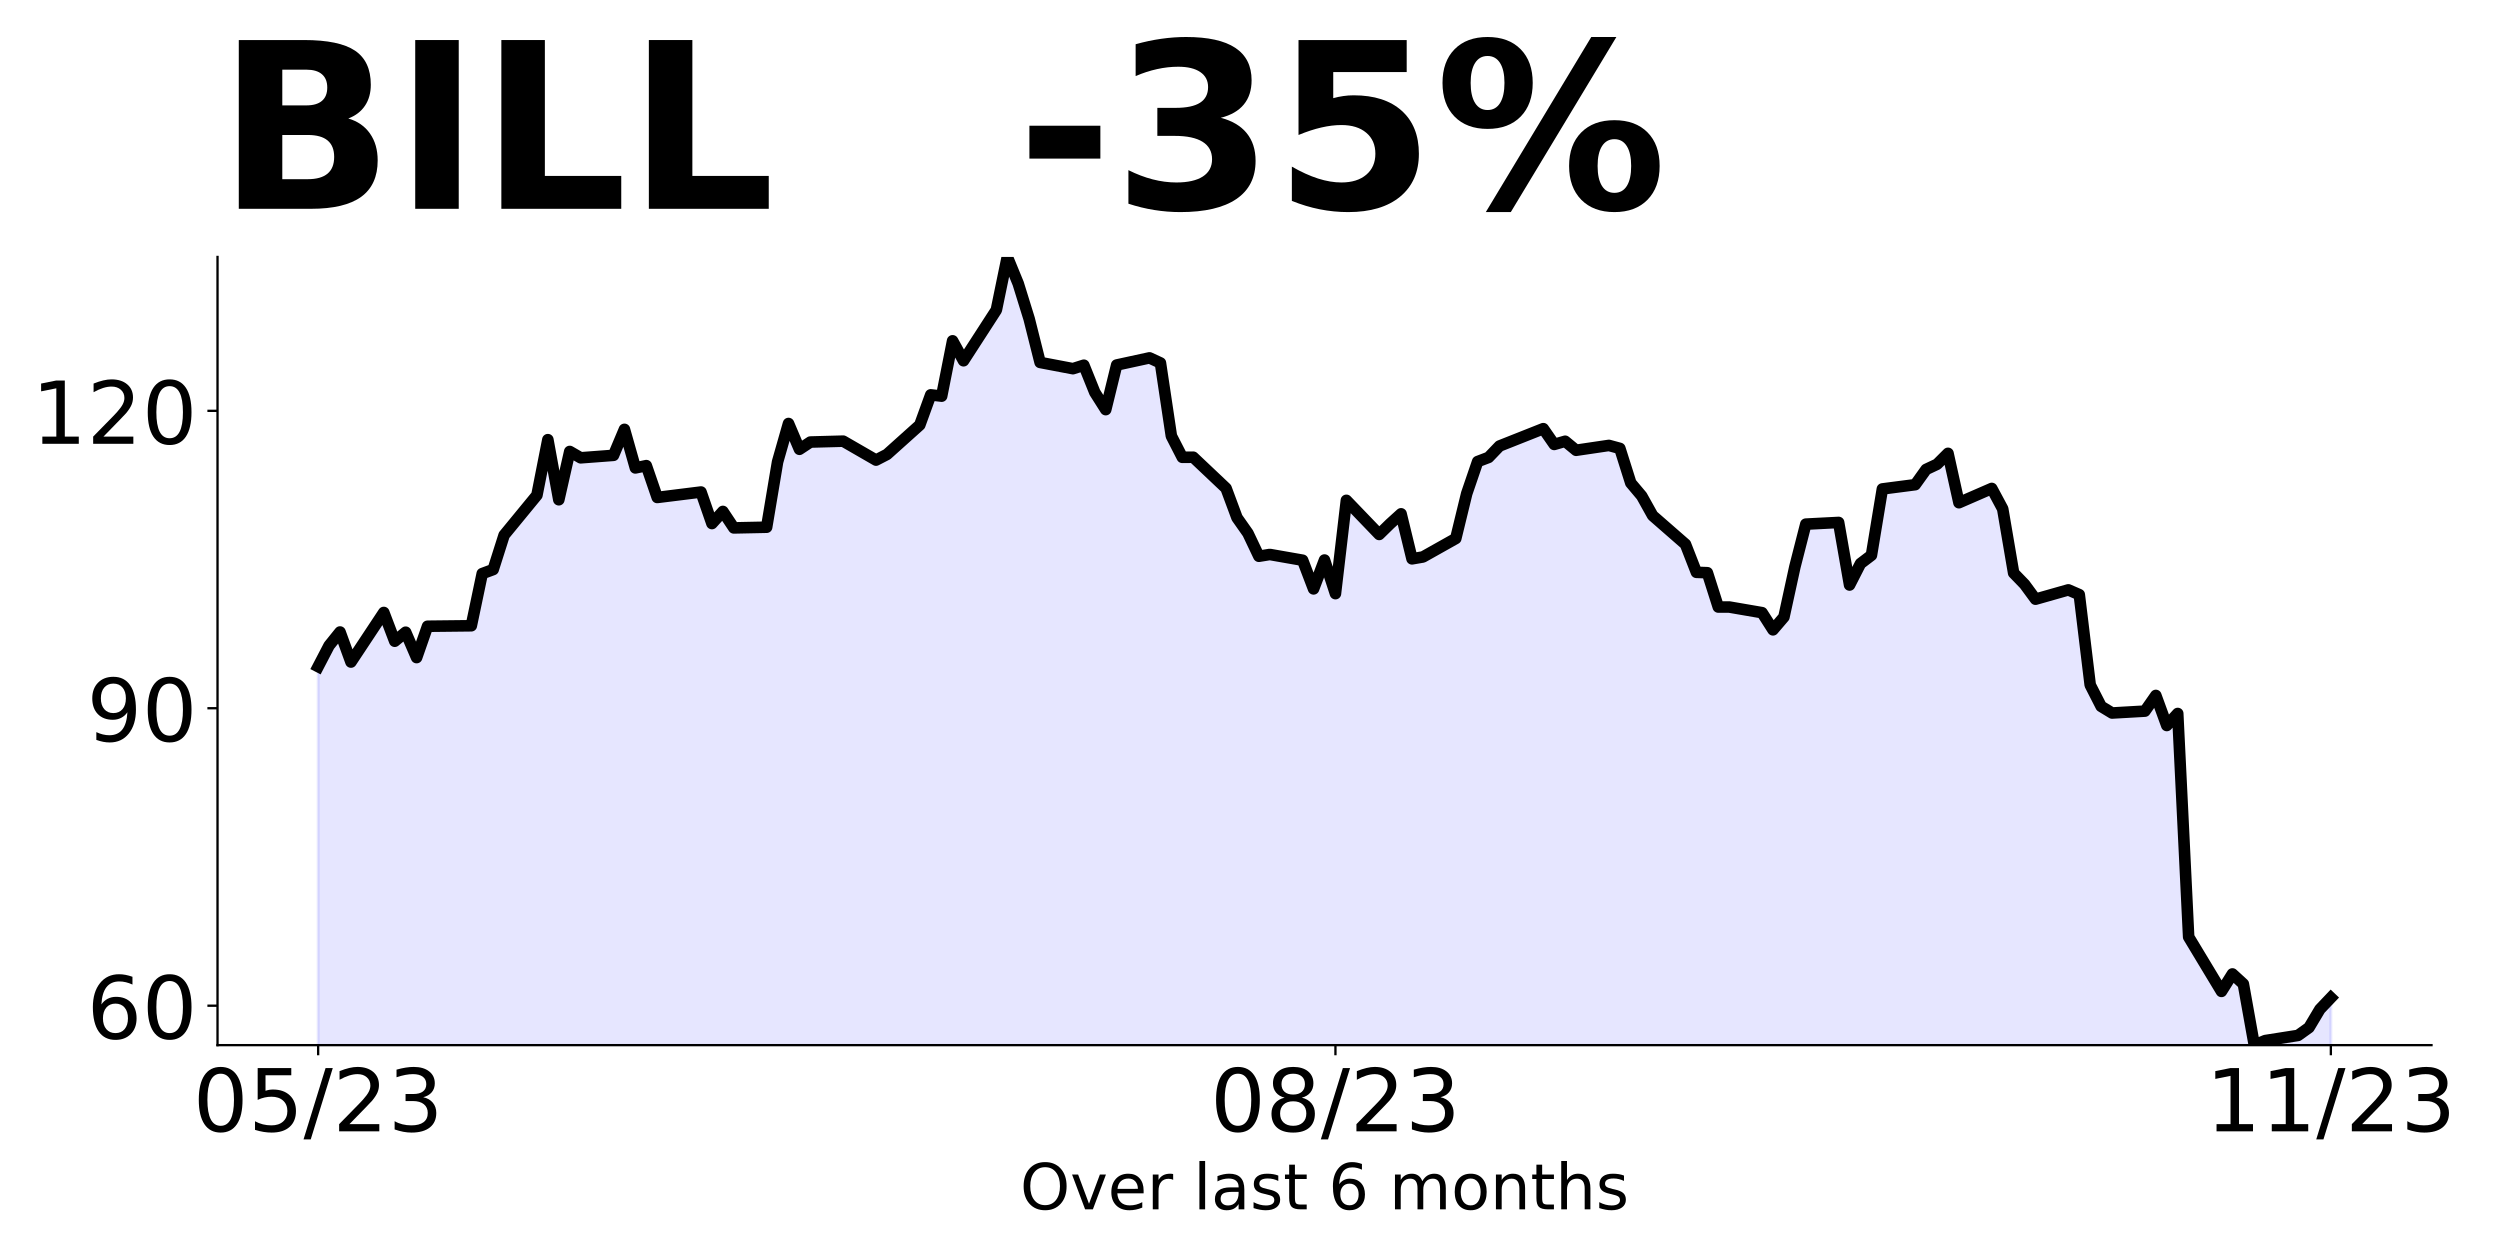
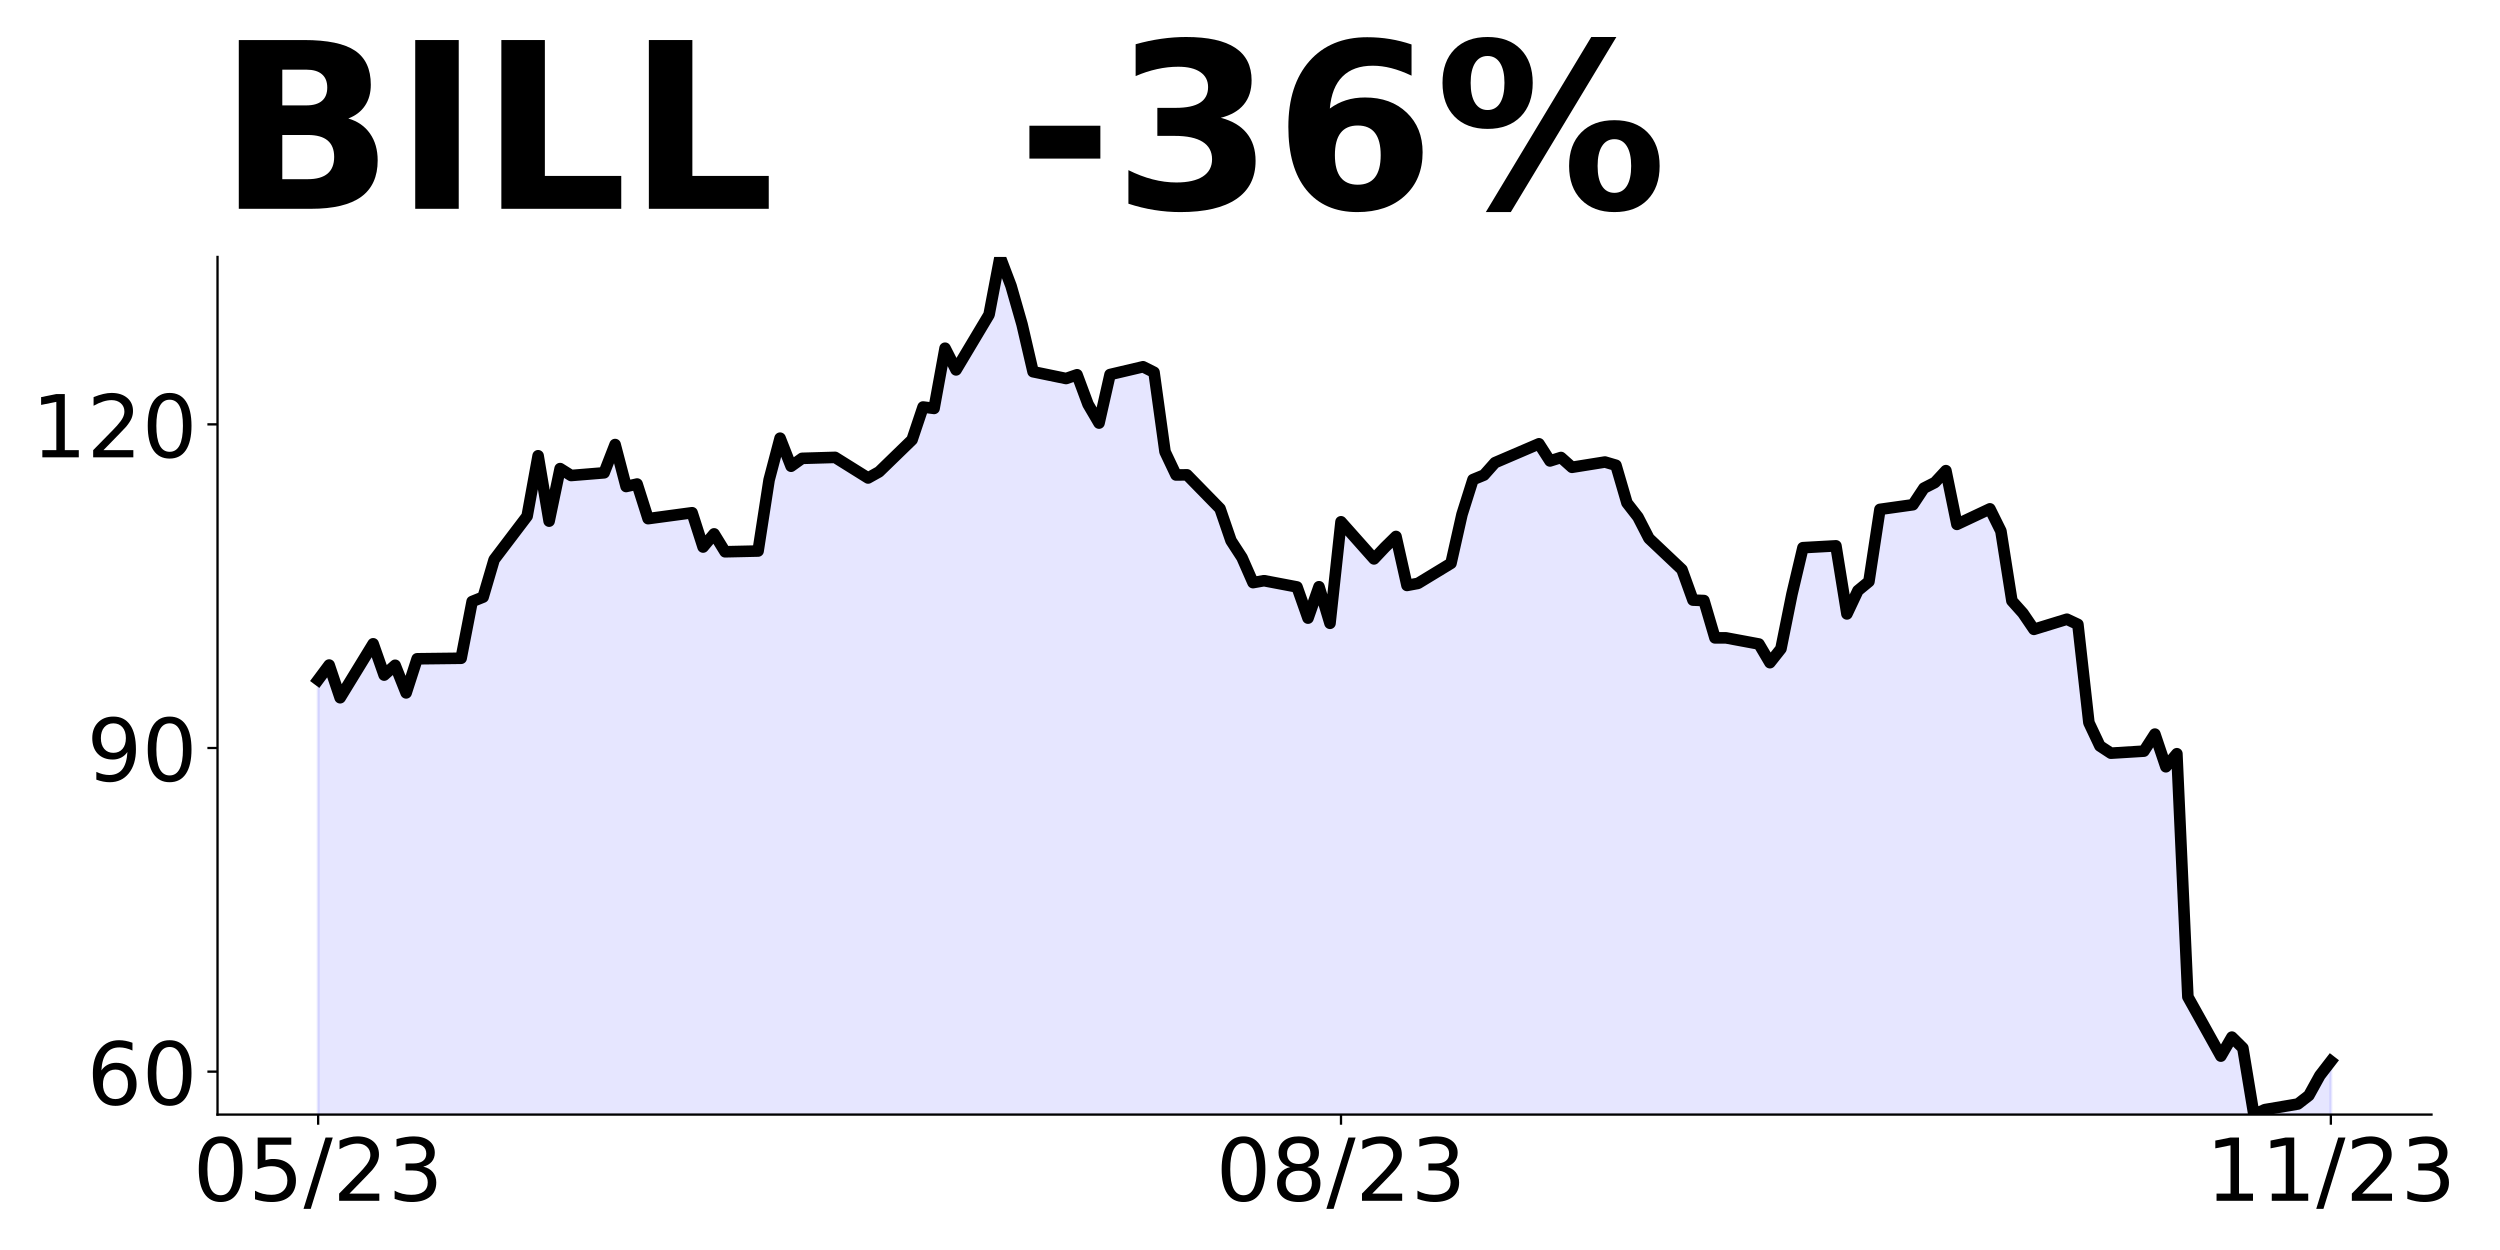
<svg xmlns="http://www.w3.org/2000/svg" xmlns:xlink="http://www.w3.org/1999/xlink" height="432pt" version="1.1" viewBox="0 0 864 432" width="864pt">
  <defs>
    <style type="text/css">
*{stroke-linecap:butt;stroke-linejoin:round;}
  </style>
  </defs>
  <g id="figure_1">
    <g id="patch_1">
      <path d="M 0 432  L 864 432  L 864 0  L 0 0  z " style="fill:none;" />
    </g>
    <g id="axes_1">
      <g id="patch_2">
-         <path d="M 75.175 361.2  L 840.324 361.2  L 840.324 88.8  L 75.175 88.8  z " style="fill:none;" />
+         <path d="M 75.175 385.2  L 840.324 385.2  L 840.324 88.8  L 75.175 88.8  z " style="fill:none;" />
      </g>
      <g id="PolyCollection_1">
-         <path clip-path="url(#p1460bb3a9a)" d="M 109.954 553.148  L 109.954 230.379  L 113.735 223.115  L 117.515 218.421  L 121.296 228.803  L 132.637 211.671  L 136.417 221.608  L 140.198 218.49  L 143.978 227.261  L 147.758 216.434  L 162.88 216.263  L 166.66 198.24  L 170.441 196.835  L 174.221 184.945  L 185.562 171.137  L 189.342 151.949  L 193.123 172.713  L 196.903 156.026  L 200.684 158.219  L 212.025 157.363  L 215.805 148.385  L 219.586 161.714  L 223.366 160.926  L 227.146 171.925  L 242.268 170.04  L 246.048 180.936  L 249.829 176.756  L 253.609 182.444  L 264.95 182.204  L 268.73 159.624  L 272.511 146.364  L 276.291 155.272  L 280.072 152.771  L 291.413 152.463  L 298.973 156.883  L 302.754 159.007  L 306.534 157.054  L 317.875 146.878  L 321.656 136.461  L 325.436 136.907  L 329.217 117.787  L 332.997 124.675  L 344.338 107.131  L 348.118 88.8  L 351.899 98.017  L 355.679 110.215  L 359.46 125.257  L 370.801 127.416  L 374.581 126.216  L 378.361 135.605  L 382.142 141.567  L 385.922 126.148  L 397.263 123.681  L 401.044 125.428  L 404.824 150.681  L 408.604 158.048  L 412.385 158.014  L 423.726 168.738  L 427.506 178.915  L 431.287 184.294  L 435.067 192.243  L 438.848 191.627  L 450.189 193.614  L 453.969 203.516  L 457.749 193.546  L 461.53 205.161  L 465.31 172.918  L 476.651 184.705  L 480.432 181.005  L 484.212 177.578  L 487.992 193.134  L 491.773 192.483  L 503.114 186.11  L 506.894 170.589  L 510.675 159.521  L 514.455 158.082  L 518.236 154.142  L 533.357 148.146  L 537.137 153.594  L 540.918 152.497  L 544.698 155.615  L 556.039 153.936  L 559.82 154.964  L 563.6 166.922  L 567.38 171.411  L 571.161 178.195  L 582.502 188.098  L 586.282 197.794  L 590.063 197.931  L 593.843 209.787  L 597.623 209.787  L 608.965 211.74  L 612.745 217.667  L 616.525 213.247  L 620.306 195.91  L 624.086 181.142  L 635.427 180.559  L 639.208 202.18  L 642.988 194.779  L 646.768 191.901  L 650.549 168.978  L 661.89 167.505  L 665.67 162.228  L 669.451 160.446  L 673.231 156.677  L 677.011 173.741  L 688.353 168.807  L 692.133 175.865  L 695.913 198.034  L 699.694 201.94  L 703.474 207.08  L 714.815 203.859  L 718.596 205.504  L 722.376 236.718  L 726.156 244.119  L 729.937 246.415  L 741.278 245.764  L 745.058 240.35  L 748.839 250.732  L 752.619 246.586  L 756.399 323.818  L 767.741 342.629  L 771.521 336.598  L 775.301 340.059  L 779.082 361.2  L 782.862 359.624  L 794.203 357.842  L 797.984 355.135  L 801.764 348.796  L 805.544 344.822  L 805.544 553.148  L 805.544 553.148  L 801.764 553.148  L 797.984 553.148  L 794.203 553.148  L 782.862 553.148  L 779.082 553.148  L 775.301 553.148  L 771.521 553.148  L 767.741 553.148  L 756.399 553.148  L 752.619 553.148  L 748.839 553.148  L 745.058 553.148  L 741.278 553.148  L 729.937 553.148  L 726.156 553.148  L 722.376 553.148  L 718.596 553.148  L 714.815 553.148  L 703.474 553.148  L 699.694 553.148  L 695.913 553.148  L 692.133 553.148  L 688.353 553.148  L 677.011 553.148  L 673.231 553.148  L 669.451 553.148  L 665.67 553.148  L 661.89 553.148  L 650.549 553.148  L 646.768 553.148  L 642.988 553.148  L 639.208 553.148  L 635.427 553.148  L 624.086 553.148  L 620.306 553.148  L 616.525 553.148  L 612.745 553.148  L 608.965 553.148  L 597.623 553.148  L 593.843 553.148  L 590.063 553.148  L 586.282 553.148  L 582.502 553.148  L 571.161 553.148  L 567.38 553.148  L 563.6 553.148  L 559.82 553.148  L 556.039 553.148  L 544.698 553.148  L 540.918 553.148  L 537.137 553.148  L 533.357 553.148  L 518.236 553.148  L 514.455 553.148  L 510.675 553.148  L 506.894 553.148  L 503.114 553.148  L 491.773 553.148  L 487.992 553.148  L 484.212 553.148  L 480.432 553.148  L 476.651 553.148  L 465.31 553.148  L 461.53 553.148  L 457.749 553.148  L 453.969 553.148  L 450.189 553.148  L 438.848 553.148  L 435.067 553.148  L 431.287 553.148  L 427.506 553.148  L 423.726 553.148  L 412.385 553.148  L 408.604 553.148  L 404.824 553.148  L 401.044 553.148  L 397.263 553.148  L 385.922 553.148  L 382.142 553.148  L 378.361 553.148  L 374.581 553.148  L 370.801 553.148  L 359.46 553.148  L 355.679 553.148  L 351.899 553.148  L 348.118 553.148  L 344.338 553.148  L 332.997 553.148  L 329.217 553.148  L 325.436 553.148  L 321.656 553.148  L 317.875 553.148  L 306.534 553.148  L 302.754 553.148  L 298.973 553.148  L 291.413 553.148  L 280.072 553.148  L 276.291 553.148  L 272.511 553.148  L 268.73 553.148  L 264.95 553.148  L 253.609 553.148  L 249.829 553.148  L 246.048 553.148  L 242.268 553.148  L 227.146 553.148  L 223.366 553.148  L 219.586 553.148  L 215.805 553.148  L 212.025 553.148  L 200.684 553.148  L 196.903 553.148  L 193.123 553.148  L 189.342 553.148  L 185.562 553.148  L 174.221 553.148  L 170.441 553.148  L 166.66 553.148  L 162.88 553.148  L 147.758 553.148  L 143.978 553.148  L 140.198 553.148  L 136.417 553.148  L 132.637 553.148  L 121.296 553.148  L 117.515 553.148  L 113.735 553.148  L 109.954 553.148  z " style="fill:#0000ff;fill-opacity:0.1;stroke:#0000ff;stroke-opacity:0.1;" />
+         <path clip-path="url(#p1d67fa9e4e)" d="M 109.954 594.059  L 109.954 234.949  L 113.756 229.842  L 117.557 241.138  L 128.96 222.497  L 132.761 233.309  L 136.562 229.916  L 140.363 239.461  L 144.164 227.679  L 159.368 227.493  L 163.169 207.882  L 166.97 206.353  L 170.771 193.416  L 182.174 178.391  L 185.975 157.513  L 189.776 180.106  L 193.577 161.949  L 197.378 164.335  L 208.781 163.403  L 212.583 153.635  L 216.384 168.138  L 220.185 167.281  L 223.986 179.249  L 239.19 177.198  L 242.991 189.054  L 246.792 184.506  L 250.593 190.694  L 261.996 190.434  L 265.797 165.864  L 269.598 151.435  L 273.399 161.129  L 277.2 158.407  L 288.603 158.072  L 296.205 162.881  L 300.006 165.193  L 303.807 163.068  L 315.211 151.995  L 319.012 140.661  L 322.813 141.145  L 326.614 120.341  L 330.415 127.835  L 341.818 108.746  L 345.619 88.8  L 349.42 98.829  L 353.221 112.102  L 357.022 128.469  L 368.425 130.818  L 372.226 129.513  L 376.027 139.729  L 379.828 146.216  L 383.629 129.438  L 395.032 126.754  L 398.833 128.656  L 402.634 156.133  L 406.435 164.149  L 410.236 164.112  L 421.64 175.781  L 425.441 186.854  L 429.242 192.708  L 433.043 201.357  L 436.844 200.686  L 448.247 202.849  L 452.048 213.624  L 455.849 202.774  L 459.65 215.413  L 463.451 180.33  L 474.854 193.155  L 478.655 189.129  L 482.456 185.4  L 486.257 202.327  L 490.058 201.618  L 501.461 194.684  L 505.262 177.795  L 509.063 165.752  L 512.864 164.186  L 516.666 159.899  L 531.87 153.374  L 535.671 159.302  L 539.472 158.109  L 543.273 161.502  L 554.676 159.675  L 558.477 160.794  L 562.278 173.805  L 566.079 178.689  L 569.88 186.071  L 581.283 196.846  L 585.084 207.397  L 588.885 207.546  L 592.686 220.446  L 596.487 220.446  L 607.89 222.571  L 611.691 229.021  L 615.492 224.212  L 619.294 205.347  L 623.095 189.278  L 634.498 188.644  L 638.299 212.17  L 642.1 204.116  L 645.901 200.985  L 649.702 176.042  L 661.105 174.439  L 664.906 168.698  L 668.707 166.759  L 672.508 162.658  L 676.309 181.225  L 687.712 175.856  L 691.513 183.536  L 695.314 207.658  L 699.115 211.909  L 702.916 217.501  L 714.319 213.996  L 718.121 215.786  L 721.922 249.751  L 725.723 257.804  L 729.524 260.302  L 740.927 259.594  L 744.728 253.703  L 748.529 265  L 752.33 260.488  L 756.131 344.524  L 767.534 364.993  L 771.335 358.431  L 775.136 362.196  L 778.937 385.2  L 782.738 383.485  L 794.141 381.546  L 797.942 378.601  L 801.743 371.704  L 805.544 366.782  L 805.544 594.059  L 805.544 594.059  L 801.743 594.059  L 797.942 594.059  L 794.141 594.059  L 782.738 594.059  L 778.937 594.059  L 775.136 594.059  L 771.335 594.059  L 767.534 594.059  L 756.131 594.059  L 752.33 594.059  L 748.529 594.059  L 744.728 594.059  L 740.927 594.059  L 729.524 594.059  L 725.723 594.059  L 721.922 594.059  L 718.121 594.059  L 714.319 594.059  L 702.916 594.059  L 699.115 594.059  L 695.314 594.059  L 691.513 594.059  L 687.712 594.059  L 676.309 594.059  L 672.508 594.059  L 668.707 594.059  L 664.906 594.059  L 661.105 594.059  L 649.702 594.059  L 645.901 594.059  L 642.1 594.059  L 638.299 594.059  L 634.498 594.059  L 623.095 594.059  L 619.294 594.059  L 615.492 594.059  L 611.691 594.059  L 607.89 594.059  L 596.487 594.059  L 592.686 594.059  L 588.885 594.059  L 585.084 594.059  L 581.283 594.059  L 569.88 594.059  L 566.079 594.059  L 562.278 594.059  L 558.477 594.059  L 554.676 594.059  L 543.273 594.059  L 539.472 594.059  L 535.671 594.059  L 531.87 594.059  L 516.666 594.059  L 512.864 594.059  L 509.063 594.059  L 505.262 594.059  L 501.461 594.059  L 490.058 594.059  L 486.257 594.059  L 482.456 594.059  L 478.655 594.059  L 474.854 594.059  L 463.451 594.059  L 459.65 594.059  L 455.849 594.059  L 452.048 594.059  L 448.247 594.059  L 436.844 594.059  L 433.043 594.059  L 429.242 594.059  L 425.441 594.059  L 421.64 594.059  L 410.236 594.059  L 406.435 594.059  L 402.634 594.059  L 398.833 594.059  L 395.032 594.059  L 383.629 594.059  L 379.828 594.059  L 376.027 594.059  L 372.226 594.059  L 368.425 594.059  L 357.022 594.059  L 353.221 594.059  L 349.42 594.059  L 345.619 594.059  L 341.818 594.059  L 330.415 594.059  L 326.614 594.059  L 322.813 594.059  L 319.012 594.059  L 315.211 594.059  L 303.807 594.059  L 300.006 594.059  L 296.205 594.059  L 288.603 594.059  L 277.2 594.059  L 273.399 594.059  L 269.598 594.059  L 265.797 594.059  L 261.996 594.059  L 250.593 594.059  L 246.792 594.059  L 242.991 594.059  L 239.19 594.059  L 223.986 594.059  L 220.185 594.059  L 216.384 594.059  L 212.583 594.059  L 208.781 594.059  L 197.378 594.059  L 193.577 594.059  L 189.776 594.059  L 185.975 594.059  L 182.174 594.059  L 170.771 594.059  L 166.97 594.059  L 163.169 594.059  L 159.368 594.059  L 144.164 594.059  L 140.363 594.059  L 136.562 594.059  L 132.761 594.059  L 128.96 594.059  L 117.557 594.059  L 113.756 594.059  L 109.954 594.059  z " style="fill:#0000ff;fill-opacity:0.1;stroke:#0000ff;stroke-opacity:0.1;" />
      </g>
      <g id="matplotlib.axis_1">
        <g id="xtick_1">
          <g id="line2d_1">
            <defs>
-               <path d="M 0 0  L 0 3.5  " id="me84aaff3cf" style="stroke:#000000;stroke-width:0.8;" />
+               <path d="M 0 0  L 0 3.5  " id="m64b33ebc69" style="stroke:#000000;stroke-width:0.8;" />
            </defs>
            <g>
-               <use style="stroke:#000000;stroke-width:0.8;" x="109.954" xlink:href="#me84aaff3cf" y="361.2" />
+               <use style="stroke:#000000;stroke-width:0.8;" x="109.954" xlink:href="#m64b33ebc69" y="385.2" />
            </g>
          </g>
          <g id="text_1">
            <defs>
              <path d="M 31.781 66.406  Q 24.172 66.406 20.328 58.906  Q 16.5 51.422 16.5 36.375  Q 16.5 21.391 20.328 13.891  Q 24.172 6.391 31.781 6.391  Q 39.453 6.391 43.281 13.891  Q 47.125 21.391 47.125 36.375  Q 47.125 51.422 43.281 58.906  Q 39.453 66.406 31.781 66.406  z M 31.781 74.219  Q 44.047 74.219 50.516 64.516  Q 56.984 54.828 56.984 36.375  Q 56.984 17.969 50.516 8.266  Q 44.047 -1.422 31.781 -1.422  Q 19.531 -1.422 13.062 8.266  Q 6.594 17.969 6.594 36.375  Q 6.594 54.828 13.062 64.516  Q 19.531 74.219 31.781 74.219  z " id="DejaVuSans-48" />
              <path d="M 10.797 72.906  L 49.516 72.906  L 49.516 64.594  L 19.828 64.594  L 19.828 46.734  Q 21.969 47.469 24.109 47.828  Q 26.266 48.188 28.422 48.188  Q 40.625 48.188 47.75 41.5  Q 54.891 34.812 54.891 23.391  Q 54.891 11.625 47.562 5.094  Q 40.234 -1.422 26.906 -1.422  Q 22.312 -1.422 17.547 -0.641  Q 12.797 0.141 7.719 1.703  L 7.719 11.625  Q 12.109 9.234 16.797 8.062  Q 21.484 6.891 26.703 6.891  Q 35.156 6.891 40.078 11.328  Q 45.016 15.766 45.016 23.391  Q 45.016 31 40.078 35.438  Q 35.156 39.891 26.703 39.891  Q 22.75 39.891 18.812 39.016  Q 14.891 38.141 10.797 36.281  z " id="DejaVuSans-53" />
              <path d="M 25.391 72.906  L 33.688 72.906  L 8.297 -9.281  L 0 -9.281  z " id="DejaVuSans-47" />
              <path d="M 19.188 8.297  L 53.609 8.297  L 53.609 0  L 7.328 0  L 7.328 8.297  Q 12.938 14.109 22.625 23.891  Q 32.328 33.688 34.812 36.531  Q 39.547 41.844 41.422 45.531  Q 43.312 49.219 43.312 52.781  Q 43.312 58.594 39.234 62.25  Q 35.156 65.922 28.609 65.922  Q 23.969 65.922 18.812 64.312  Q 13.672 62.703 7.812 59.422  L 7.812 69.391  Q 13.766 71.781 18.938 73  Q 24.125 74.219 28.422 74.219  Q 39.75 74.219 46.484 68.547  Q 53.219 62.891 53.219 53.422  Q 53.219 48.922 51.531 44.891  Q 49.859 40.875 45.406 35.406  Q 44.188 33.984 37.641 27.219  Q 31.109 20.453 19.188 8.297  z " id="DejaVuSans-50" />
              <path d="M 40.578 39.312  Q 47.656 37.797 51.625 33  Q 55.609 28.219 55.609 21.188  Q 55.609 10.406 48.188 4.484  Q 40.766 -1.422 27.094 -1.422  Q 22.516 -1.422 17.656 -0.516  Q 12.797 0.391 7.625 2.203  L 7.625 11.719  Q 11.719 9.328 16.594 8.109  Q 21.484 6.891 26.812 6.891  Q 36.078 6.891 40.938 10.547  Q 45.797 14.203 45.797 21.188  Q 45.797 27.641 41.281 31.266  Q 36.766 34.906 28.719 34.906  L 20.219 34.906  L 20.219 43.016  L 29.109 43.016  Q 36.375 43.016 40.234 45.922  Q 44.094 48.828 44.094 54.297  Q 44.094 59.906 40.109 62.906  Q 36.141 65.922 28.719 65.922  Q 24.656 65.922 20.016 65.031  Q 15.375 64.156 9.812 62.312  L 9.812 71.094  Q 15.438 72.656 20.344 73.438  Q 25.25 74.219 29.594 74.219  Q 40.828 74.219 47.359 69.109  Q 53.906 64.016 53.906 55.328  Q 53.906 49.266 50.438 45.094  Q 46.969 40.922 40.578 39.312  z " id="DejaVuSans-51" />
            </defs>
-             <g transform="translate(66.72637 390.9953)scale(0.3 -0.3)">
+             <g transform="translate(66.72637 414.9953)scale(0.3 -0.3)">
              <use xlink:href="#DejaVuSans-48" />
              <use x="63.623" xlink:href="#DejaVuSans-53" />
              <use x="127.246" xlink:href="#DejaVuSans-47" />
              <use x="160.938" xlink:href="#DejaVuSans-50" />
              <use x="224.561" xlink:href="#DejaVuSans-51" />
            </g>
          </g>
        </g>
        <g id="xtick_2">
          <g id="line2d_2">
            <g>
-               <use style="stroke:#000000;stroke-width:0.8;" x="461.53" xlink:href="#me84aaff3cf" y="361.2" />
+               <use style="stroke:#000000;stroke-width:0.8;" x="463.451" xlink:href="#m64b33ebc69" y="385.2" />
            </g>
          </g>
          <g id="text_2">
            <defs>
              <path d="M 31.781 34.625  Q 24.75 34.625 20.719 30.859  Q 16.703 27.094 16.703 20.516  Q 16.703 13.922 20.719 10.156  Q 24.75 6.391 31.781 6.391  Q 38.812 6.391 42.859 10.172  Q 46.922 13.969 46.922 20.516  Q 46.922 27.094 42.891 30.859  Q 38.875 34.625 31.781 34.625  z M 21.922 38.812  Q 15.578 40.375 12.031 44.719  Q 8.5 49.078 8.5 55.328  Q 8.5 64.062 14.719 69.141  Q 20.953 74.219 31.781 74.219  Q 42.672 74.219 48.875 69.141  Q 55.078 64.062 55.078 55.328  Q 55.078 49.078 51.531 44.719  Q 48 40.375 41.703 38.812  Q 48.828 37.156 52.797 32.312  Q 56.781 27.484 56.781 20.516  Q 56.781 9.906 50.312 4.234  Q 43.844 -1.422 31.781 -1.422  Q 19.734 -1.422 13.25 4.234  Q 6.781 9.906 6.781 20.516  Q 6.781 27.484 10.781 32.312  Q 14.797 37.156 21.922 38.812  z M 18.312 54.391  Q 18.312 48.734 21.844 45.562  Q 25.391 42.391 31.781 42.391  Q 38.141 42.391 41.719 45.562  Q 45.312 48.734 45.312 54.391  Q 45.312 60.062 41.719 63.234  Q 38.141 66.406 31.781 66.406  Q 25.391 66.406 21.844 63.234  Q 18.312 60.062 18.312 54.391  z " id="DejaVuSans-56" />
            </defs>
-             <g transform="translate(418.3017 390.9953)scale(0.3 -0.3)">
+             <g transform="translate(420.2229 414.9953)scale(0.3 -0.3)">
              <use xlink:href="#DejaVuSans-48" />
              <use x="63.623" xlink:href="#DejaVuSans-56" />
              <use x="127.246" xlink:href="#DejaVuSans-47" />
              <use x="160.938" xlink:href="#DejaVuSans-50" />
              <use x="224.561" xlink:href="#DejaVuSans-51" />
            </g>
          </g>
        </g>
        <g id="xtick_3">
          <g id="line2d_3">
            <g>
-               <use style="stroke:#000000;stroke-width:0.8;" x="805.544" xlink:href="#me84aaff3cf" y="361.2" />
+               <use style="stroke:#000000;stroke-width:0.8;" x="805.544" xlink:href="#m64b33ebc69" y="385.2" />
            </g>
          </g>
          <g id="text_3">
            <defs>
              <path d="M 12.406 8.297  L 28.516 8.297  L 28.516 63.922  L 10.984 60.406  L 10.984 69.391  L 28.422 72.906  L 38.281 72.906  L 38.281 8.297  L 54.391 8.297  L 54.391 0  L 12.406 0  z " id="DejaVuSans-49" />
            </defs>
-             <g transform="translate(762.3162 390.9953)scale(0.3 -0.3)">
+             <g transform="translate(762.3162 414.9953)scale(0.3 -0.3)">
              <use xlink:href="#DejaVuSans-49" />
              <use x="63.623" xlink:href="#DejaVuSans-49" />
              <use x="127.246" xlink:href="#DejaVuSans-47" />
              <use x="160.938" xlink:href="#DejaVuSans-50" />
              <use x="224.561" xlink:href="#DejaVuSans-51" />
            </g>
          </g>
        </g>
-         <g id="text_4">
-           <defs>
-             <path d="M 39.406 66.219  Q 28.656 66.219 22.328 58.203  Q 16.016 50.203 16.016 36.375  Q 16.016 22.609 22.328 14.594  Q 28.656 6.594 39.406 6.594  Q 50.141 6.594 56.422 14.594  Q 62.703 22.609 62.703 36.375  Q 62.703 50.203 56.422 58.203  Q 50.141 66.219 39.406 66.219  z M 39.406 74.219  Q 54.734 74.219 63.906 63.938  Q 73.094 53.656 73.094 36.375  Q 73.094 19.141 63.906 8.859  Q 54.734 -1.422 39.406 -1.422  Q 24.031 -1.422 14.812 8.828  Q 5.609 19.094 5.609 36.375  Q 5.609 53.656 14.812 63.938  Q 24.031 74.219 39.406 74.219  z " id="DejaVuSans-79" />
-             <path d="M 2.984 54.688  L 12.5 54.688  L 29.594 8.797  L 46.688 54.688  L 56.203 54.688  L 35.688 0  L 23.484 0  z " id="DejaVuSans-118" />
-             <path d="M 56.203 29.594  L 56.203 25.203  L 14.891 25.203  Q 15.484 15.922 20.484 11.062  Q 25.484 6.203 34.422 6.203  Q 39.594 6.203 44.453 7.469  Q 49.312 8.734 54.109 11.281  L 54.109 2.781  Q 49.266 0.734 44.188 -0.344  Q 39.109 -1.422 33.891 -1.422  Q 20.797 -1.422 13.156 6.188  Q 5.516 13.812 5.516 26.812  Q 5.516 40.234 12.766 48.109  Q 20.016 56 32.328 56  Q 43.359 56 49.781 48.891  Q 56.203 41.797 56.203 29.594  z M 47.219 32.234  Q 47.125 39.594 43.094 43.984  Q 39.062 48.391 32.422 48.391  Q 24.906 48.391 20.391 44.141  Q 15.875 39.891 15.188 32.172  z " id="DejaVuSans-101" />
-             <path d="M 41.109 46.297  Q 39.594 47.172 37.812 47.578  Q 36.031 48 33.891 48  Q 26.266 48 22.188 43.047  Q 18.109 38.094 18.109 28.812  L 18.109 0  L 9.078 0  L 9.078 54.688  L 18.109 54.688  L 18.109 46.188  Q 20.953 51.172 25.484 53.578  Q 30.031 56 36.531 56  Q 37.453 56 38.578 55.875  Q 39.703 55.766 41.062 55.516  z " id="DejaVuSans-114" />
-             <path id="DejaVuSans-32" />
-             <path d="M 9.422 75.984  L 18.406 75.984  L 18.406 0  L 9.422 0  z " id="DejaVuSans-108" />
-             <path d="M 34.281 27.484  Q 23.391 27.484 19.188 25  Q 14.984 22.516 14.984 16.5  Q 14.984 11.719 18.141 8.906  Q 21.297 6.109 26.703 6.109  Q 34.188 6.109 38.703 11.406  Q 43.219 16.703 43.219 25.484  L 43.219 27.484  z M 52.203 31.203  L 52.203 0  L 43.219 0  L 43.219 8.297  Q 40.141 3.328 35.547 0.953  Q 30.953 -1.422 24.312 -1.422  Q 15.922 -1.422 10.953 3.297  Q 6 8.016 6 15.922  Q 6 25.141 12.172 29.828  Q 18.359 34.516 30.609 34.516  L 43.219 34.516  L 43.219 35.406  Q 43.219 41.609 39.141 45  Q 35.062 48.391 27.688 48.391  Q 23 48.391 18.547 47.266  Q 14.109 46.141 10.016 43.891  L 10.016 52.203  Q 14.938 54.109 19.578 55.047  Q 24.219 56 28.609 56  Q 40.484 56 46.344 49.844  Q 52.203 43.703 52.203 31.203  z " id="DejaVuSans-97" />
-             <path d="M 44.281 53.078  L 44.281 44.578  Q 40.484 46.531 36.375 47.5  Q 32.281 48.484 27.875 48.484  Q 21.188 48.484 17.844 46.438  Q 14.5 44.391 14.5 40.281  Q 14.5 37.156 16.891 35.375  Q 19.281 33.594 26.516 31.984  L 29.594 31.297  Q 39.156 29.25 43.188 25.516  Q 47.219 21.781 47.219 15.094  Q 47.219 7.469 41.188 3.016  Q 35.156 -1.422 24.609 -1.422  Q 20.219 -1.422 15.453 -0.562  Q 10.688 0.297 5.422 2  L 5.422 11.281  Q 10.406 8.688 15.234 7.391  Q 20.062 6.109 24.812 6.109  Q 31.156 6.109 34.562 8.281  Q 37.984 10.453 37.984 14.406  Q 37.984 18.062 35.516 20.016  Q 33.062 21.969 24.703 23.781  L 21.578 24.516  Q 13.234 26.266 9.516 29.906  Q 5.812 33.547 5.812 39.891  Q 5.812 47.609 11.281 51.797  Q 16.75 56 26.812 56  Q 31.781 56 36.172 55.266  Q 40.578 54.547 44.281 53.078  z " id="DejaVuSans-115" />
-             <path d="M 18.312 70.219  L 18.312 54.688  L 36.812 54.688  L 36.812 47.703  L 18.312 47.703  L 18.312 18.016  Q 18.312 11.328 20.141 9.422  Q 21.969 7.516 27.594 7.516  L 36.812 7.516  L 36.812 0  L 27.594 0  Q 17.188 0 13.234 3.875  Q 9.281 7.766 9.281 18.016  L 9.281 47.703  L 2.688 47.703  L 2.688 54.688  L 9.281 54.688  L 9.281 70.219  z " id="DejaVuSans-116" />
-             <path d="M 33.016 40.375  Q 26.375 40.375 22.484 35.828  Q 18.609 31.297 18.609 23.391  Q 18.609 15.531 22.484 10.953  Q 26.375 6.391 33.016 6.391  Q 39.656 6.391 43.531 10.953  Q 47.406 15.531 47.406 23.391  Q 47.406 31.297 43.531 35.828  Q 39.656 40.375 33.016 40.375  z M 52.594 71.297  L 52.594 62.312  Q 48.875 64.062 45.094 64.984  Q 41.312 65.922 37.594 65.922  Q 27.828 65.922 22.672 59.328  Q 17.531 52.734 16.797 39.406  Q 19.672 43.656 24.016 45.922  Q 28.375 48.188 33.594 48.188  Q 44.578 48.188 50.953 41.516  Q 57.328 34.859 57.328 23.391  Q 57.328 12.156 50.688 5.359  Q 44.047 -1.422 33.016 -1.422  Q 20.359 -1.422 13.672 8.266  Q 6.984 17.969 6.984 36.375  Q 6.984 53.656 15.188 63.938  Q 23.391 74.219 37.203 74.219  Q 40.922 74.219 44.703 73.484  Q 48.484 72.75 52.594 71.297  z " id="DejaVuSans-54" />
-             <path d="M 52 44.188  Q 55.375 50.25 60.062 53.125  Q 64.75 56 71.094 56  Q 79.641 56 84.281 50.016  Q 88.922 44.047 88.922 33.016  L 88.922 0  L 79.891 0  L 79.891 32.719  Q 79.891 40.578 77.094 44.375  Q 74.312 48.188 68.609 48.188  Q 61.625 48.188 57.562 43.547  Q 53.516 38.922 53.516 30.906  L 53.516 0  L 44.484 0  L 44.484 32.719  Q 44.484 40.625 41.703 44.406  Q 38.922 48.188 33.109 48.188  Q 26.219 48.188 22.156 43.531  Q 18.109 38.875 18.109 30.906  L 18.109 0  L 9.078 0  L 9.078 54.688  L 18.109 54.688  L 18.109 46.188  Q 21.188 51.219 25.484 53.609  Q 29.781 56 35.688 56  Q 41.656 56 45.828 52.969  Q 50 49.953 52 44.188  z " id="DejaVuSans-109" />
-             <path d="M 30.609 48.391  Q 23.391 48.391 19.188 42.75  Q 14.984 37.109 14.984 27.297  Q 14.984 17.484 19.156 11.844  Q 23.344 6.203 30.609 6.203  Q 37.797 6.203 41.984 11.859  Q 46.188 17.531 46.188 27.297  Q 46.188 37.016 41.984 42.703  Q 37.797 48.391 30.609 48.391  z M 30.609 56  Q 42.328 56 49.016 48.375  Q 55.719 40.766 55.719 27.297  Q 55.719 13.875 49.016 6.219  Q 42.328 -1.422 30.609 -1.422  Q 18.844 -1.422 12.172 6.219  Q 5.516 13.875 5.516 27.297  Q 5.516 40.766 12.172 48.375  Q 18.844 56 30.609 56  z " id="DejaVuSans-111" />
-             <path d="M 54.891 33.016  L 54.891 0  L 45.906 0  L 45.906 32.719  Q 45.906 40.484 42.875 44.328  Q 39.844 48.188 33.797 48.188  Q 26.516 48.188 22.312 43.547  Q 18.109 38.922 18.109 30.906  L 18.109 0  L 9.078 0  L 9.078 54.688  L 18.109 54.688  L 18.109 46.188  Q 21.344 51.125 25.703 53.562  Q 30.078 56 35.797 56  Q 45.219 56 50.047 50.172  Q 54.891 44.344 54.891 33.016  z " id="DejaVuSans-110" />
-             <path d="M 54.891 33.016  L 54.891 0  L 45.906 0  L 45.906 32.719  Q 45.906 40.484 42.875 44.328  Q 39.844 48.188 33.797 48.188  Q 26.516 48.188 22.312 43.547  Q 18.109 38.922 18.109 30.906  L 18.109 0  L 9.078 0  L 9.078 75.984  L 18.109 75.984  L 18.109 46.188  Q 21.344 51.125 25.703 53.562  Q 30.078 56 35.797 56  Q 45.219 56 50.047 50.172  Q 54.891 44.344 54.891 33.016  z " id="DejaVuSans-104" />
-           </defs>
-           <g transform="translate(352.5327 417.9509)scale(0.22 -0.22)">
-             <use xlink:href="#DejaVuSans-79" />
-             <use x="78.711" xlink:href="#DejaVuSans-118" />
-             <use x="137.891" xlink:href="#DejaVuSans-101" />
-             <use x="199.414" xlink:href="#DejaVuSans-114" />
-             <use x="240.527" xlink:href="#DejaVuSans-32" />
-             <use x="272.314" xlink:href="#DejaVuSans-108" />
-             <use x="300.098" xlink:href="#DejaVuSans-97" />
-             <use x="361.377" xlink:href="#DejaVuSans-115" />
-             <use x="413.477" xlink:href="#DejaVuSans-116" />
-             <use x="452.686" xlink:href="#DejaVuSans-32" />
-             <use x="484.473" xlink:href="#DejaVuSans-54" />
-             <use x="548.096" xlink:href="#DejaVuSans-32" />
-             <use x="579.883" xlink:href="#DejaVuSans-109" />
-             <use x="677.295" xlink:href="#DejaVuSans-111" />
-             <use x="738.477" xlink:href="#DejaVuSans-110" />
-             <use x="801.855" xlink:href="#DejaVuSans-116" />
-             <use x="841.064" xlink:href="#DejaVuSans-104" />
-             <use x="904.443" xlink:href="#DejaVuSans-115" />
-           </g>
-         </g>
      </g>
      <g id="matplotlib.axis_2">
        <g id="ytick_1">
          <g id="line2d_4">
            <defs>
-               <path d="M 0 0  L -3.5 0  " id="m722da593c5" style="stroke:#000000;stroke-width:0.8;" />
+               <path d="M 0 0  L -3.5 0  " id="m27150e7999" style="stroke:#000000;stroke-width:0.8;" />
            </defs>
            <g>
-               <use style="stroke:#000000;stroke-width:0.8;" x="75.175" xlink:href="#m722da593c5" y="347.563" />
+               <use style="stroke:#000000;stroke-width:0.8;" x="75.175" xlink:href="#m27150e7999" y="370.361" />
            </g>
          </g>
-           <g id="text_5">
-             <g transform="translate(30 358.9605)scale(0.3 -0.3)">
+           <g id="text_4">
+             <defs>
+               <path d="M 33.016 40.375  Q 26.375 40.375 22.484 35.828  Q 18.609 31.297 18.609 23.391  Q 18.609 15.531 22.484 10.953  Q 26.375 6.391 33.016 6.391  Q 39.656 6.391 43.531 10.953  Q 47.406 15.531 47.406 23.391  Q 47.406 31.297 43.531 35.828  Q 39.656 40.375 33.016 40.375  z M 52.594 71.297  L 52.594 62.312  Q 48.875 64.062 45.094 64.984  Q 41.312 65.922 37.594 65.922  Q 27.828 65.922 22.672 59.328  Q 17.531 52.734 16.797 39.406  Q 19.672 43.656 24.016 45.922  Q 28.375 48.188 33.594 48.188  Q 44.578 48.188 50.953 41.516  Q 57.328 34.859 57.328 23.391  Q 57.328 12.156 50.688 5.359  Q 44.047 -1.422 33.016 -1.422  Q 20.359 -1.422 13.672 8.266  Q 6.984 17.969 6.984 36.375  Q 6.984 53.656 15.188 63.938  Q 23.391 74.219 37.203 74.219  Q 40.922 74.219 44.703 73.484  Q 48.484 72.75 52.594 71.297  z " id="DejaVuSans-54" />
+             </defs>
+             <g transform="translate(30 381.759)scale(0.3 -0.3)">
              <use xlink:href="#DejaVuSans-54" />
              <use x="63.623" xlink:href="#DejaVuSans-48" />
            </g>
          </g>
        </g>
        <g id="ytick_2">
          <g id="line2d_5">
            <g>
-               <use style="stroke:#000000;stroke-width:0.8;" x="75.175" xlink:href="#m722da593c5" y="244.77" />
+               <use style="stroke:#000000;stroke-width:0.8;" x="75.175" xlink:href="#m27150e7999" y="258.512" />
            </g>
          </g>
-           <g id="text_6">
+           <g id="text_5">
            <defs>
              <path d="M 10.984 1.516  L 10.984 10.5  Q 14.703 8.734 18.5 7.812  Q 22.312 6.891 25.984 6.891  Q 35.75 6.891 40.891 13.453  Q 46.047 20.016 46.781 33.406  Q 43.953 29.203 39.594 26.953  Q 35.25 24.703 29.984 24.703  Q 19.047 24.703 12.672 31.312  Q 6.297 37.938 6.297 49.422  Q 6.297 60.641 12.938 67.422  Q 19.578 74.219 30.609 74.219  Q 43.266 74.219 49.922 64.516  Q 56.594 54.828 56.594 36.375  Q 56.594 19.141 48.406 8.859  Q 40.234 -1.422 26.422 -1.422  Q 22.703 -1.422 18.891 -0.688  Q 15.094 0.047 10.984 1.516  z M 30.609 32.422  Q 37.25 32.422 41.125 36.953  Q 45.016 41.5 45.016 49.422  Q 45.016 57.281 41.125 61.844  Q 37.25 66.406 30.609 66.406  Q 23.969 66.406 20.094 61.844  Q 16.219 57.281 16.219 49.422  Q 16.219 41.5 20.094 36.953  Q 23.969 32.422 30.609 32.422  z " id="DejaVuSans-57" />
            </defs>
-             <g transform="translate(30 256.1681)scale(0.3 -0.3)">
+             <g transform="translate(30 269.91)scale(0.3 -0.3)">
              <use xlink:href="#DejaVuSans-57" />
              <use x="63.623" xlink:href="#DejaVuSans-48" />
            </g>
          </g>
        </g>
        <g id="ytick_3">
          <g id="line2d_6">
            <g>
-               <use style="stroke:#000000;stroke-width:0.8;" x="75.175" xlink:href="#m722da593c5" y="141.978" />
+               <use style="stroke:#000000;stroke-width:0.8;" x="75.175" xlink:href="#m27150e7999" y="146.663" />
            </g>
          </g>
-           <g id="text_7">
-             <g transform="translate(10.9125 153.3756)scale(0.3 -0.3)">
+           <g id="text_6">
+             <g transform="translate(10.9125 158.0609)scale(0.3 -0.3)">
              <use xlink:href="#DejaVuSans-49" />
              <use x="63.623" xlink:href="#DejaVuSans-50" />
              <use x="127.246" xlink:href="#DejaVuSans-48" />
            </g>
          </g>
        </g>
      </g>
      <g id="line2d_7">
-         <path clip-path="url(#p1460bb3a9a)" d="M 109.954 230.379  L 113.735 223.115  L 117.515 218.421  L 121.296 228.803  L 132.637 211.671  L 136.417 221.608  L 140.198 218.49  L 143.978 227.261  L 147.758 216.434  L 162.88 216.263  L 166.66 198.24  L 170.441 196.835  L 174.221 184.945  L 185.562 171.137  L 189.342 151.949  L 193.123 172.713  L 196.903 156.026  L 200.684 158.219  L 212.025 157.363  L 215.805 148.385  L 219.586 161.714  L 223.366 160.926  L 227.146 171.925  L 242.268 170.04  L 246.048 180.936  L 249.829 176.756  L 253.609 182.444  L 264.95 182.204  L 268.73 159.624  L 272.511 146.364  L 276.291 155.272  L 280.072 152.771  L 291.413 152.463  L 302.754 159.007  L 306.534 157.054  L 317.875 146.878  L 321.656 136.461  L 325.436 136.907  L 329.217 117.787  L 332.997 124.675  L 344.338 107.131  L 348.118 88.8  L 351.899 98.017  L 355.679 110.215  L 359.46 125.257  L 370.801 127.416  L 374.581 126.216  L 378.361 135.605  L 382.142 141.567  L 385.922 126.148  L 397.263 123.681  L 401.044 125.428  L 404.824 150.681  L 408.604 158.048  L 412.385 158.014  L 423.726 168.738  L 427.506 178.915  L 431.287 184.294  L 435.067 192.243  L 438.848 191.627  L 450.189 193.614  L 453.969 203.516  L 457.749 193.546  L 461.53 205.161  L 465.31 172.918  L 476.651 184.705  L 480.432 181.005  L 484.212 177.578  L 487.992 193.134  L 491.773 192.483  L 503.114 186.11  L 506.894 170.589  L 510.675 159.521  L 514.455 158.082  L 518.236 154.142  L 533.357 148.146  L 537.137 153.594  L 540.918 152.497  L 544.698 155.615  L 556.039 153.936  L 559.82 154.964  L 563.6 166.922  L 567.38 171.411  L 571.161 178.195  L 582.502 188.098  L 586.282 197.794  L 590.063 197.931  L 593.843 209.787  L 597.623 209.787  L 608.965 211.74  L 612.745 217.667  L 616.525 213.247  L 620.306 195.91  L 624.086 181.142  L 635.427 180.559  L 639.208 202.18  L 642.988 194.779  L 646.768 191.901  L 650.549 168.978  L 661.89 167.505  L 665.67 162.228  L 669.451 160.446  L 673.231 156.677  L 677.011 173.741  L 688.353 168.807  L 692.133 175.865  L 695.913 198.034  L 699.694 201.94  L 703.474 207.08  L 714.815 203.859  L 718.596 205.504  L 722.376 236.718  L 726.156 244.119  L 729.937 246.415  L 741.278 245.764  L 745.058 240.35  L 748.839 250.732  L 752.619 246.586  L 756.399 323.818  L 767.741 342.629  L 771.521 336.598  L 775.301 340.059  L 779.082 361.2  L 782.862 359.624  L 794.203 357.842  L 797.984 355.135  L 801.764 348.796  L 805.544 344.822  L 805.544 344.822  " style="fill:none;stroke:#000000;stroke-linecap:square;stroke-width:4;" />
+         <path clip-path="url(#p1d67fa9e4e)" d="M 109.954 234.949  L 113.756 229.842  L 117.557 241.138  L 128.96 222.497  L 132.761 233.309  L 136.562 229.916  L 140.363 239.461  L 144.164 227.679  L 159.368 227.493  L 163.169 207.882  L 166.97 206.353  L 170.771 193.416  L 182.174 178.391  L 185.975 157.513  L 189.776 180.106  L 193.577 161.949  L 197.378 164.335  L 208.781 163.403  L 212.583 153.635  L 216.384 168.138  L 220.185 167.281  L 223.986 179.249  L 239.19 177.198  L 242.991 189.054  L 246.792 184.506  L 250.593 190.694  L 261.996 190.434  L 265.797 165.864  L 269.598 151.435  L 273.399 161.129  L 277.2 158.407  L 288.603 158.072  L 300.006 165.193  L 303.807 163.068  L 315.211 151.995  L 319.012 140.661  L 322.813 141.145  L 326.614 120.341  L 330.415 127.835  L 341.818 108.746  L 345.619 88.8  L 349.42 98.829  L 353.221 112.102  L 357.022 128.469  L 368.425 130.818  L 372.226 129.513  L 376.027 139.729  L 379.828 146.216  L 383.629 129.438  L 395.032 126.754  L 398.833 128.656  L 402.634 156.133  L 406.435 164.149  L 410.236 164.112  L 421.64 175.781  L 425.441 186.854  L 429.242 192.708  L 433.043 201.357  L 436.844 200.686  L 448.247 202.849  L 452.048 213.624  L 455.849 202.774  L 459.65 215.413  L 463.451 180.33  L 474.854 193.155  L 478.655 189.129  L 482.456 185.4  L 486.257 202.327  L 490.058 201.618  L 501.461 194.684  L 505.262 177.795  L 509.063 165.752  L 512.864 164.186  L 516.666 159.899  L 531.87 153.374  L 535.671 159.302  L 539.472 158.109  L 543.273 161.502  L 554.676 159.675  L 558.477 160.794  L 562.278 173.805  L 566.079 178.689  L 569.88 186.071  L 581.283 196.846  L 585.084 207.397  L 588.885 207.546  L 592.686 220.446  L 596.487 220.446  L 607.89 222.571  L 611.691 229.021  L 615.492 224.212  L 619.294 205.347  L 623.095 189.278  L 634.498 188.644  L 638.299 212.17  L 642.1 204.116  L 645.901 200.985  L 649.702 176.042  L 661.105 174.439  L 664.906 168.698  L 668.707 166.759  L 672.508 162.658  L 676.309 181.225  L 687.712 175.856  L 691.513 183.536  L 695.314 207.658  L 699.115 211.909  L 702.916 217.501  L 714.319 213.996  L 718.121 215.786  L 721.922 249.751  L 725.723 257.804  L 729.524 260.302  L 740.927 259.594  L 744.728 253.703  L 748.529 265  L 752.33 260.488  L 756.131 344.524  L 767.534 364.993  L 771.335 358.431  L 775.136 362.196  L 778.937 385.2  L 782.738 383.485  L 794.141 381.546  L 797.942 378.601  L 801.743 371.704  L 805.544 366.782  L 805.544 366.782  " style="fill:none;stroke:#000000;stroke-linecap:square;stroke-width:4;" />
      </g>
      <g id="patch_3">
-         <path d="M 75.175 361.2  L 75.175 88.8  " style="fill:none;stroke:#000000;stroke-linecap:square;stroke-linejoin:miter;stroke-width:0.8;" />
+         <path d="M 75.175 385.2  L 75.175 88.8  " style="fill:none;stroke:#000000;stroke-linecap:square;stroke-linejoin:miter;stroke-width:0.8;" />
      </g>
      <g id="patch_4">
-         <path d="M 75.175 361.2  L 840.324 361.2  " style="fill:none;stroke:#000000;stroke-linecap:square;stroke-linejoin:miter;stroke-width:0.8;" />
+         <path d="M 75.175 385.2  L 840.324 385.2  " style="fill:none;stroke:#000000;stroke-linecap:square;stroke-linejoin:miter;stroke-width:0.8;" />
      </g>
-       <g id="text_8">
+       <g id="text_7">
        <defs>
          <path d="M 38.375 44.672  Q 42.828 44.672 45.109 46.625  Q 47.406 48.578 47.406 52.391  Q 47.406 56.156 45.109 58.125  Q 42.828 60.109 38.375 60.109  L 27.984 60.109  L 27.984 44.672  z M 39.016 12.797  Q 44.672 12.797 47.531 15.188  Q 50.391 17.578 50.391 22.406  Q 50.391 27.156 47.562 29.516  Q 44.734 31.891 39.016 31.891  L 27.984 31.891  L 27.984 12.797  z M 56.5 39.016  Q 62.547 37.25 65.859 32.516  Q 69.188 27.781 69.188 20.906  Q 69.188 10.359 62.062 5.172  Q 54.938 0 40.375 0  L 9.188 0  L 9.188 72.906  L 37.406 72.906  Q 52.594 72.906 59.406 68.312  Q 66.219 63.719 66.219 53.609  Q 66.219 48.297 63.719 44.562  Q 61.234 40.828 56.5 39.016  z " id="DejaVuSans-Bold-66" />
          <path d="M 9.188 72.906  L 27.984 72.906  L 27.984 0  L 9.188 0  z " id="DejaVuSans-Bold-73" />
          <path d="M 9.188 72.906  L 27.984 72.906  L 27.984 14.203  L 60.984 14.203  L 60.984 0  L 9.188 0  z " id="DejaVuSans-Bold-76" />
          <path id="DejaVuSans-Bold-32" />
          <path d="M 5.422 35.891  L 36.078 35.891  L 36.078 21.688  L 5.422 21.688  z " id="DejaVuSans-Bold-45" />
          <path d="M 46.578 39.312  Q 53.953 37.406 57.781 32.688  Q 61.625 27.984 61.625 20.703  Q 61.625 9.859 53.312 4.219  Q 45.016 -1.422 29.109 -1.422  Q 23.484 -1.422 17.844 -0.516  Q 12.203 0.391 6.688 2.203  L 6.688 16.703  Q 11.969 14.062 17.156 12.719  Q 22.359 11.375 27.391 11.375  Q 34.859 11.375 38.844 13.953  Q 42.828 16.547 42.828 21.391  Q 42.828 26.375 38.75 28.938  Q 34.672 31.5 26.703 31.5  L 19.188 31.5  L 19.188 43.609  L 27.094 43.609  Q 34.188 43.609 37.641 45.828  Q 41.109 48.047 41.109 52.594  Q 41.109 56.781 37.734 59.078  Q 34.375 61.375 28.219 61.375  Q 23.688 61.375 19.047 60.344  Q 14.406 59.328 9.812 57.328  L 9.812 71.094  Q 15.375 72.656 20.844 73.438  Q 26.312 74.219 31.594 74.219  Q 45.797 74.219 52.844 69.547  Q 59.906 64.891 59.906 55.516  Q 59.906 49.125 56.531 45.047  Q 53.172 40.969 46.578 39.312  z " id="DejaVuSans-Bold-51" />
-           <path d="M 10.594 72.906  L 57.328 72.906  L 57.328 59.078  L 25.594 59.078  L 25.594 47.797  Q 27.734 48.391 29.906 48.703  Q 32.078 49.031 34.422 49.031  Q 47.75 49.031 55.172 42.359  Q 62.594 35.688 62.594 23.781  Q 62.594 11.969 54.516 5.266  Q 46.438 -1.422 32.078 -1.422  Q 25.875 -1.422 19.797 -0.219  Q 13.719 0.984 7.719 3.422  L 7.719 18.219  Q 13.672 14.797 19.016 13.078  Q 24.359 11.375 29.109 11.375  Q 35.938 11.375 39.859 14.719  Q 43.797 18.062 43.797 23.781  Q 43.797 29.547 39.859 32.859  Q 35.938 36.188 29.109 36.188  Q 25.047 36.188 20.453 35.125  Q 15.875 34.078 10.594 31.891  z " id="DejaVuSans-Bold-53" />
+           <path d="M 36.188 35.984  Q 31.25 35.984 28.781 32.781  Q 26.312 29.594 26.312 23.188  Q 26.312 16.797 28.781 13.594  Q 31.25 10.406 36.188 10.406  Q 41.156 10.406 43.625 13.594  Q 46.094 16.797 46.094 23.188  Q 46.094 29.594 43.625 32.781  Q 41.156 35.984 36.188 35.984  z M 59.422 71  L 59.422 57.516  Q 54.781 59.719 50.672 60.766  Q 46.578 61.812 42.672 61.812  Q 34.281 61.812 29.594 57.141  Q 24.906 52.484 24.125 43.312  Q 27.344 45.703 31.094 46.891  Q 34.859 48.094 39.312 48.094  Q 50.484 48.094 57.344 41.547  Q 64.203 35.016 64.203 24.422  Q 64.203 12.703 56.531 5.641  Q 48.875 -1.422 35.984 -1.422  Q 21.781 -1.422 13.984 8.172  Q 6.203 17.781 6.203 35.406  Q 6.203 53.469 15.312 63.797  Q 24.422 74.125 40.281 74.125  Q 45.312 74.125 50.047 73.344  Q 54.781 72.562 59.422 71  z " id="DejaVuSans-Bold-54" />
          <path d="M 77.484 30.078  Q 74.031 30.078 72.125 27.078  Q 70.219 24.078 70.219 18.5  Q 70.219 12.891 72.094 9.891  Q 73.969 6.891 77.484 6.891  Q 81 6.891 82.859 9.891  Q 84.719 12.891 84.719 18.5  Q 84.719 24.078 82.828 27.078  Q 80.953 30.078 77.484 30.078  z M 77.484 38.281  Q 86.578 38.281 91.797 33  Q 97.016 27.734 97.016 18.5  Q 97.016 9.281 91.797 3.922  Q 86.578 -1.422 77.484 -1.422  Q 68.406 -1.422 63.156 3.922  Q 57.906 9.281 57.906 18.5  Q 57.906 27.688 63.156 32.984  Q 68.406 38.281 77.484 38.281  z M 32.719 -1.422  L 21.922 -1.422  L 67.484 74.219  L 78.328 74.219  z M 22.703 74.219  Q 31.781 74.219 36.984 68.922  Q 42.188 63.625 42.188 54.391  Q 42.188 45.172 36.984 39.844  Q 31.781 34.516 22.703 34.516  Q 13.625 34.516 8.422 39.844  Q 3.219 45.172 3.219 54.391  Q 3.219 63.625 8.422 68.922  Q 13.625 74.219 22.703 74.219  z M 22.703 66.016  Q 19.188 66.016 17.281 62.984  Q 15.375 59.969 15.375 54.391  Q 15.375 48.781 17.281 45.719  Q 19.188 42.672 22.703 42.672  Q 26.219 42.672 28.094 45.719  Q 29.984 48.781 29.984 54.391  Q 29.984 59.969 28.078 62.984  Q 26.172 66.016 22.703 66.016  z " id="DejaVuSans-Bold-37" />
        </defs>
        <g transform="translate(75.175 72.1625)scale(0.8 -0.8)">
          <use xlink:href="#DejaVuSans-Bold-66" />
          <use x="76.221" xlink:href="#DejaVuSans-Bold-73" />
          <use x="113.428" xlink:href="#DejaVuSans-Bold-76" />
          <use x="177.148" xlink:href="#DejaVuSans-Bold-76" />
          <use x="240.869" xlink:href="#DejaVuSans-Bold-32" />
          <use x="275.684" xlink:href="#DejaVuSans-Bold-32" />
          <use x="310.498" xlink:href="#DejaVuSans-Bold-32" />
          <use x="345.312" xlink:href="#DejaVuSans-Bold-45" />
          <use x="386.816" xlink:href="#DejaVuSans-Bold-51" />
-           <use x="456.396" xlink:href="#DejaVuSans-Bold-53" />
+           <use x="456.396" xlink:href="#DejaVuSans-Bold-54" />
          <use x="525.977" xlink:href="#DejaVuSans-Bold-37" />
        </g>
      </g>
    </g>
  </g>
  <defs>
-     <clipPath id="p1460bb3a9a">
-       <rect height="272.4" width="765.149" x="75.175" y="88.8" />
+     <clipPath id="p1d67fa9e4e">
+       <rect height="296.4" width="765.149" x="75.175" y="88.8" />
    </clipPath>
  </defs>
</svg>
